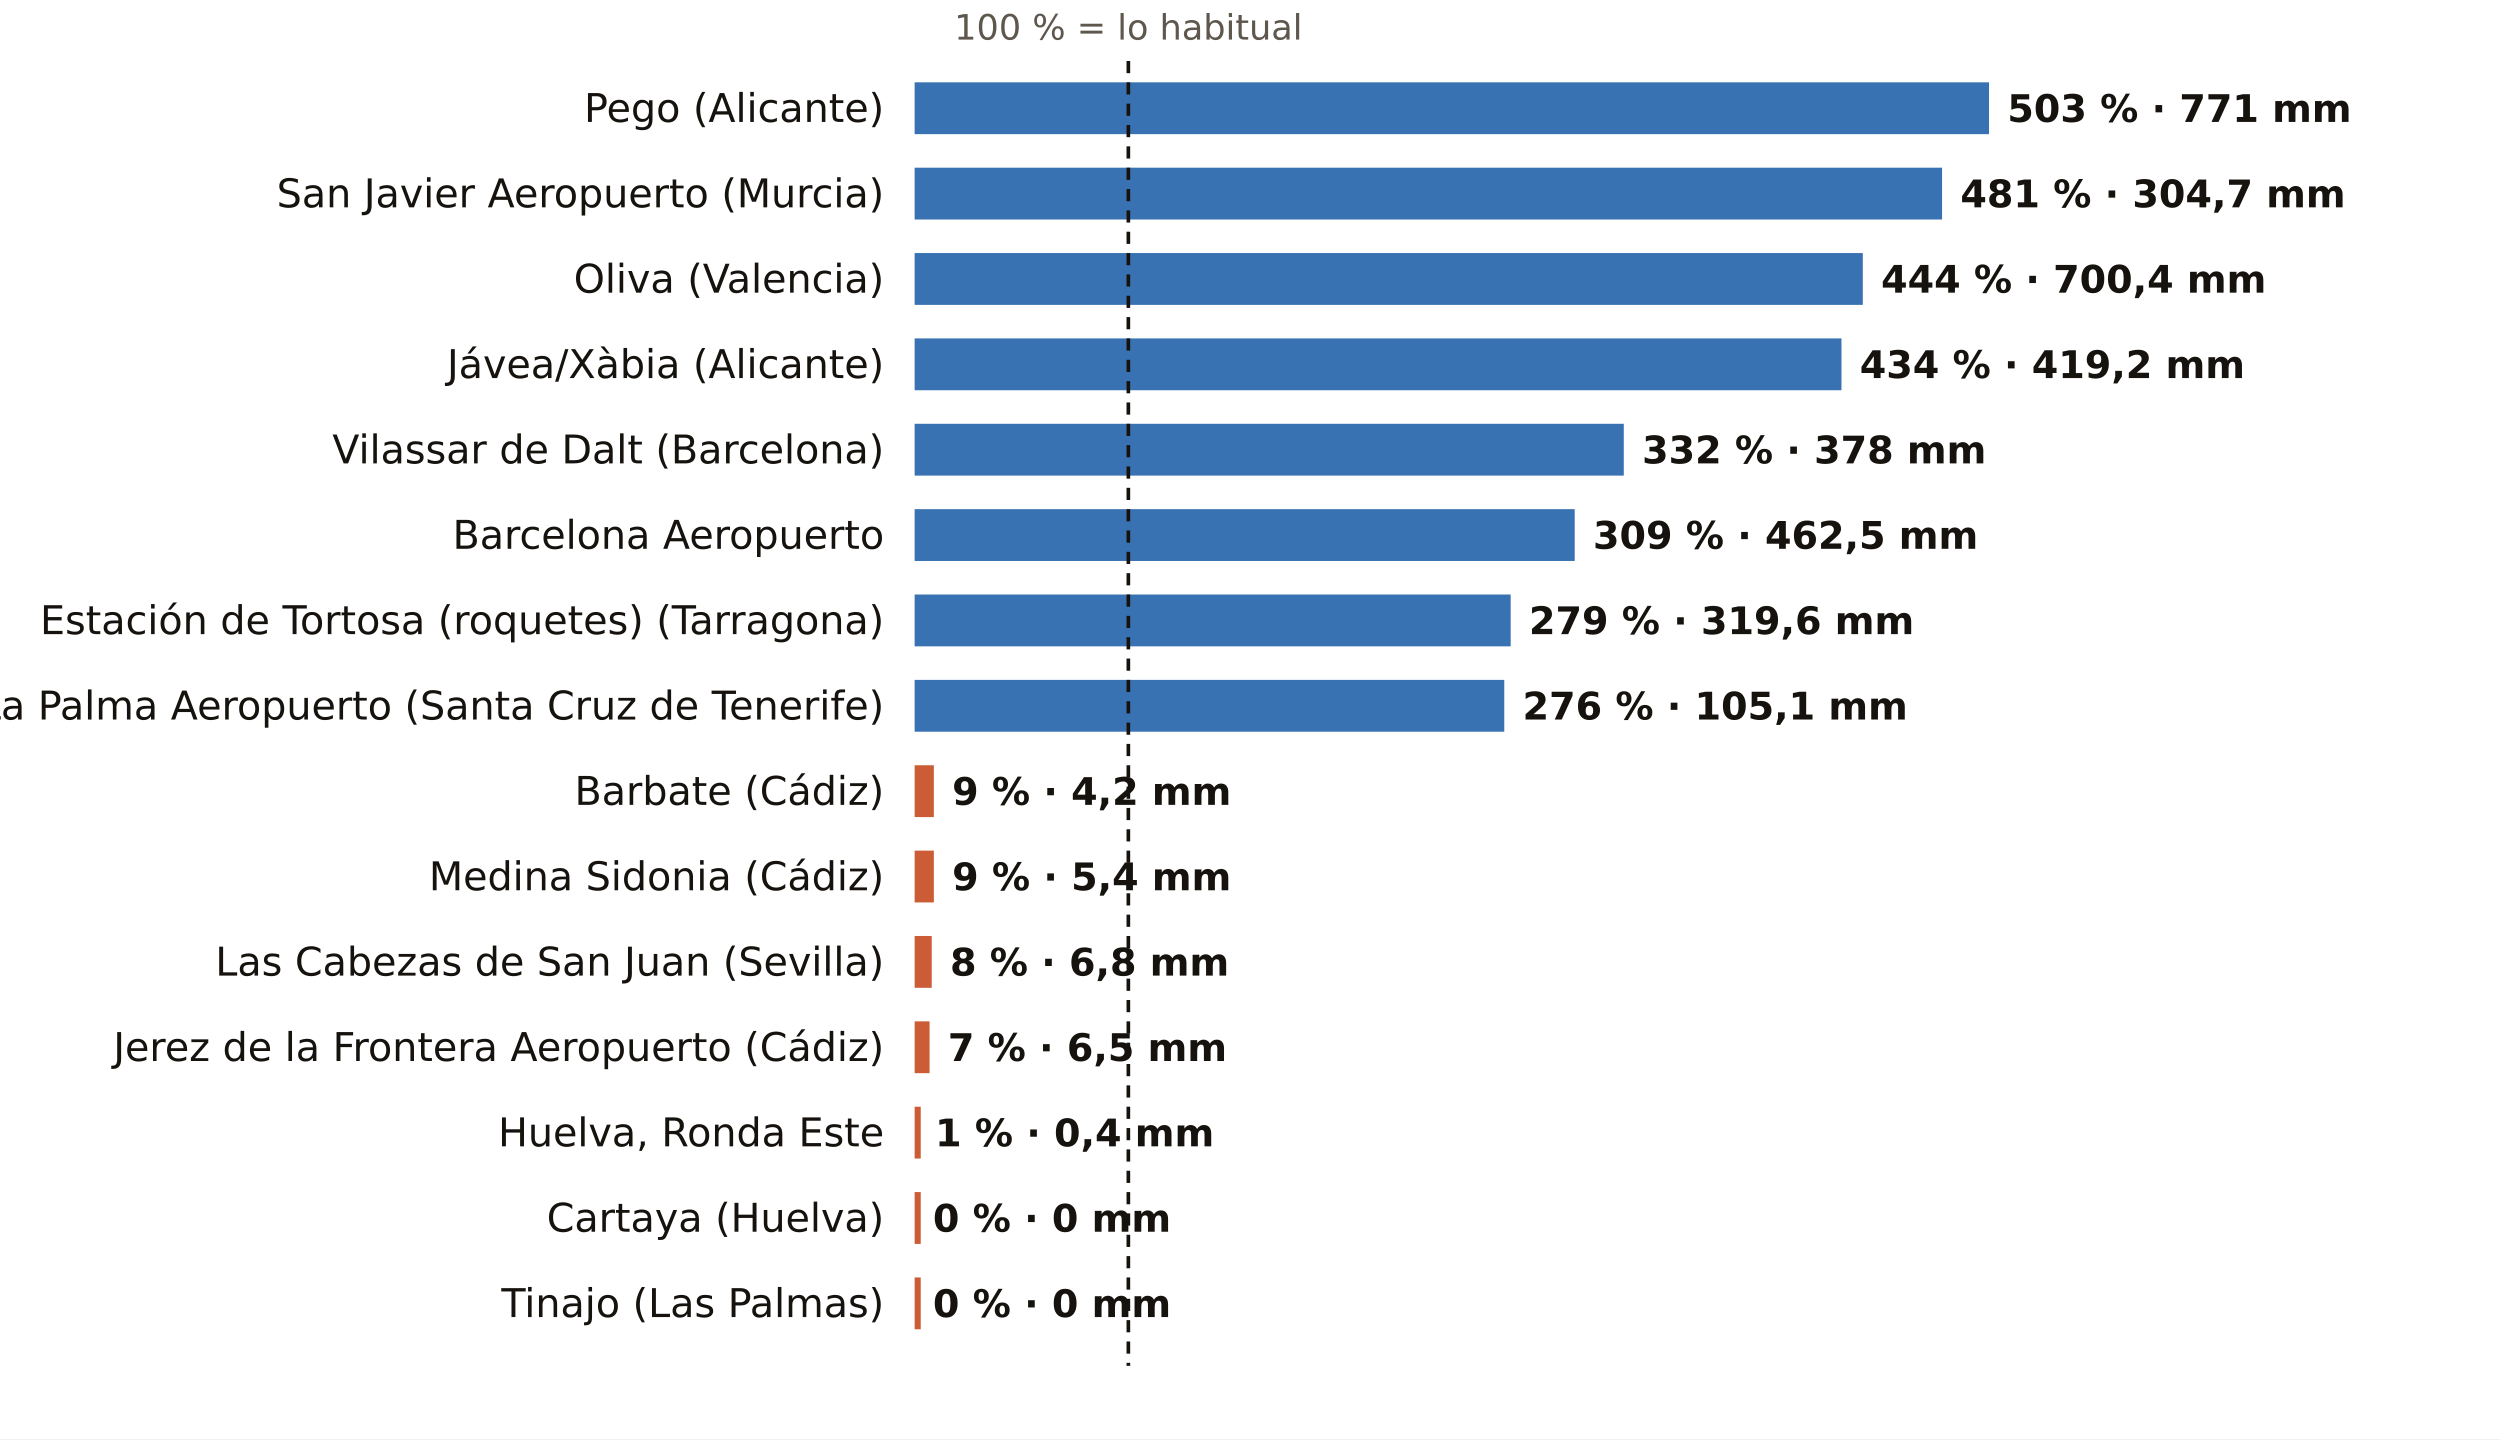
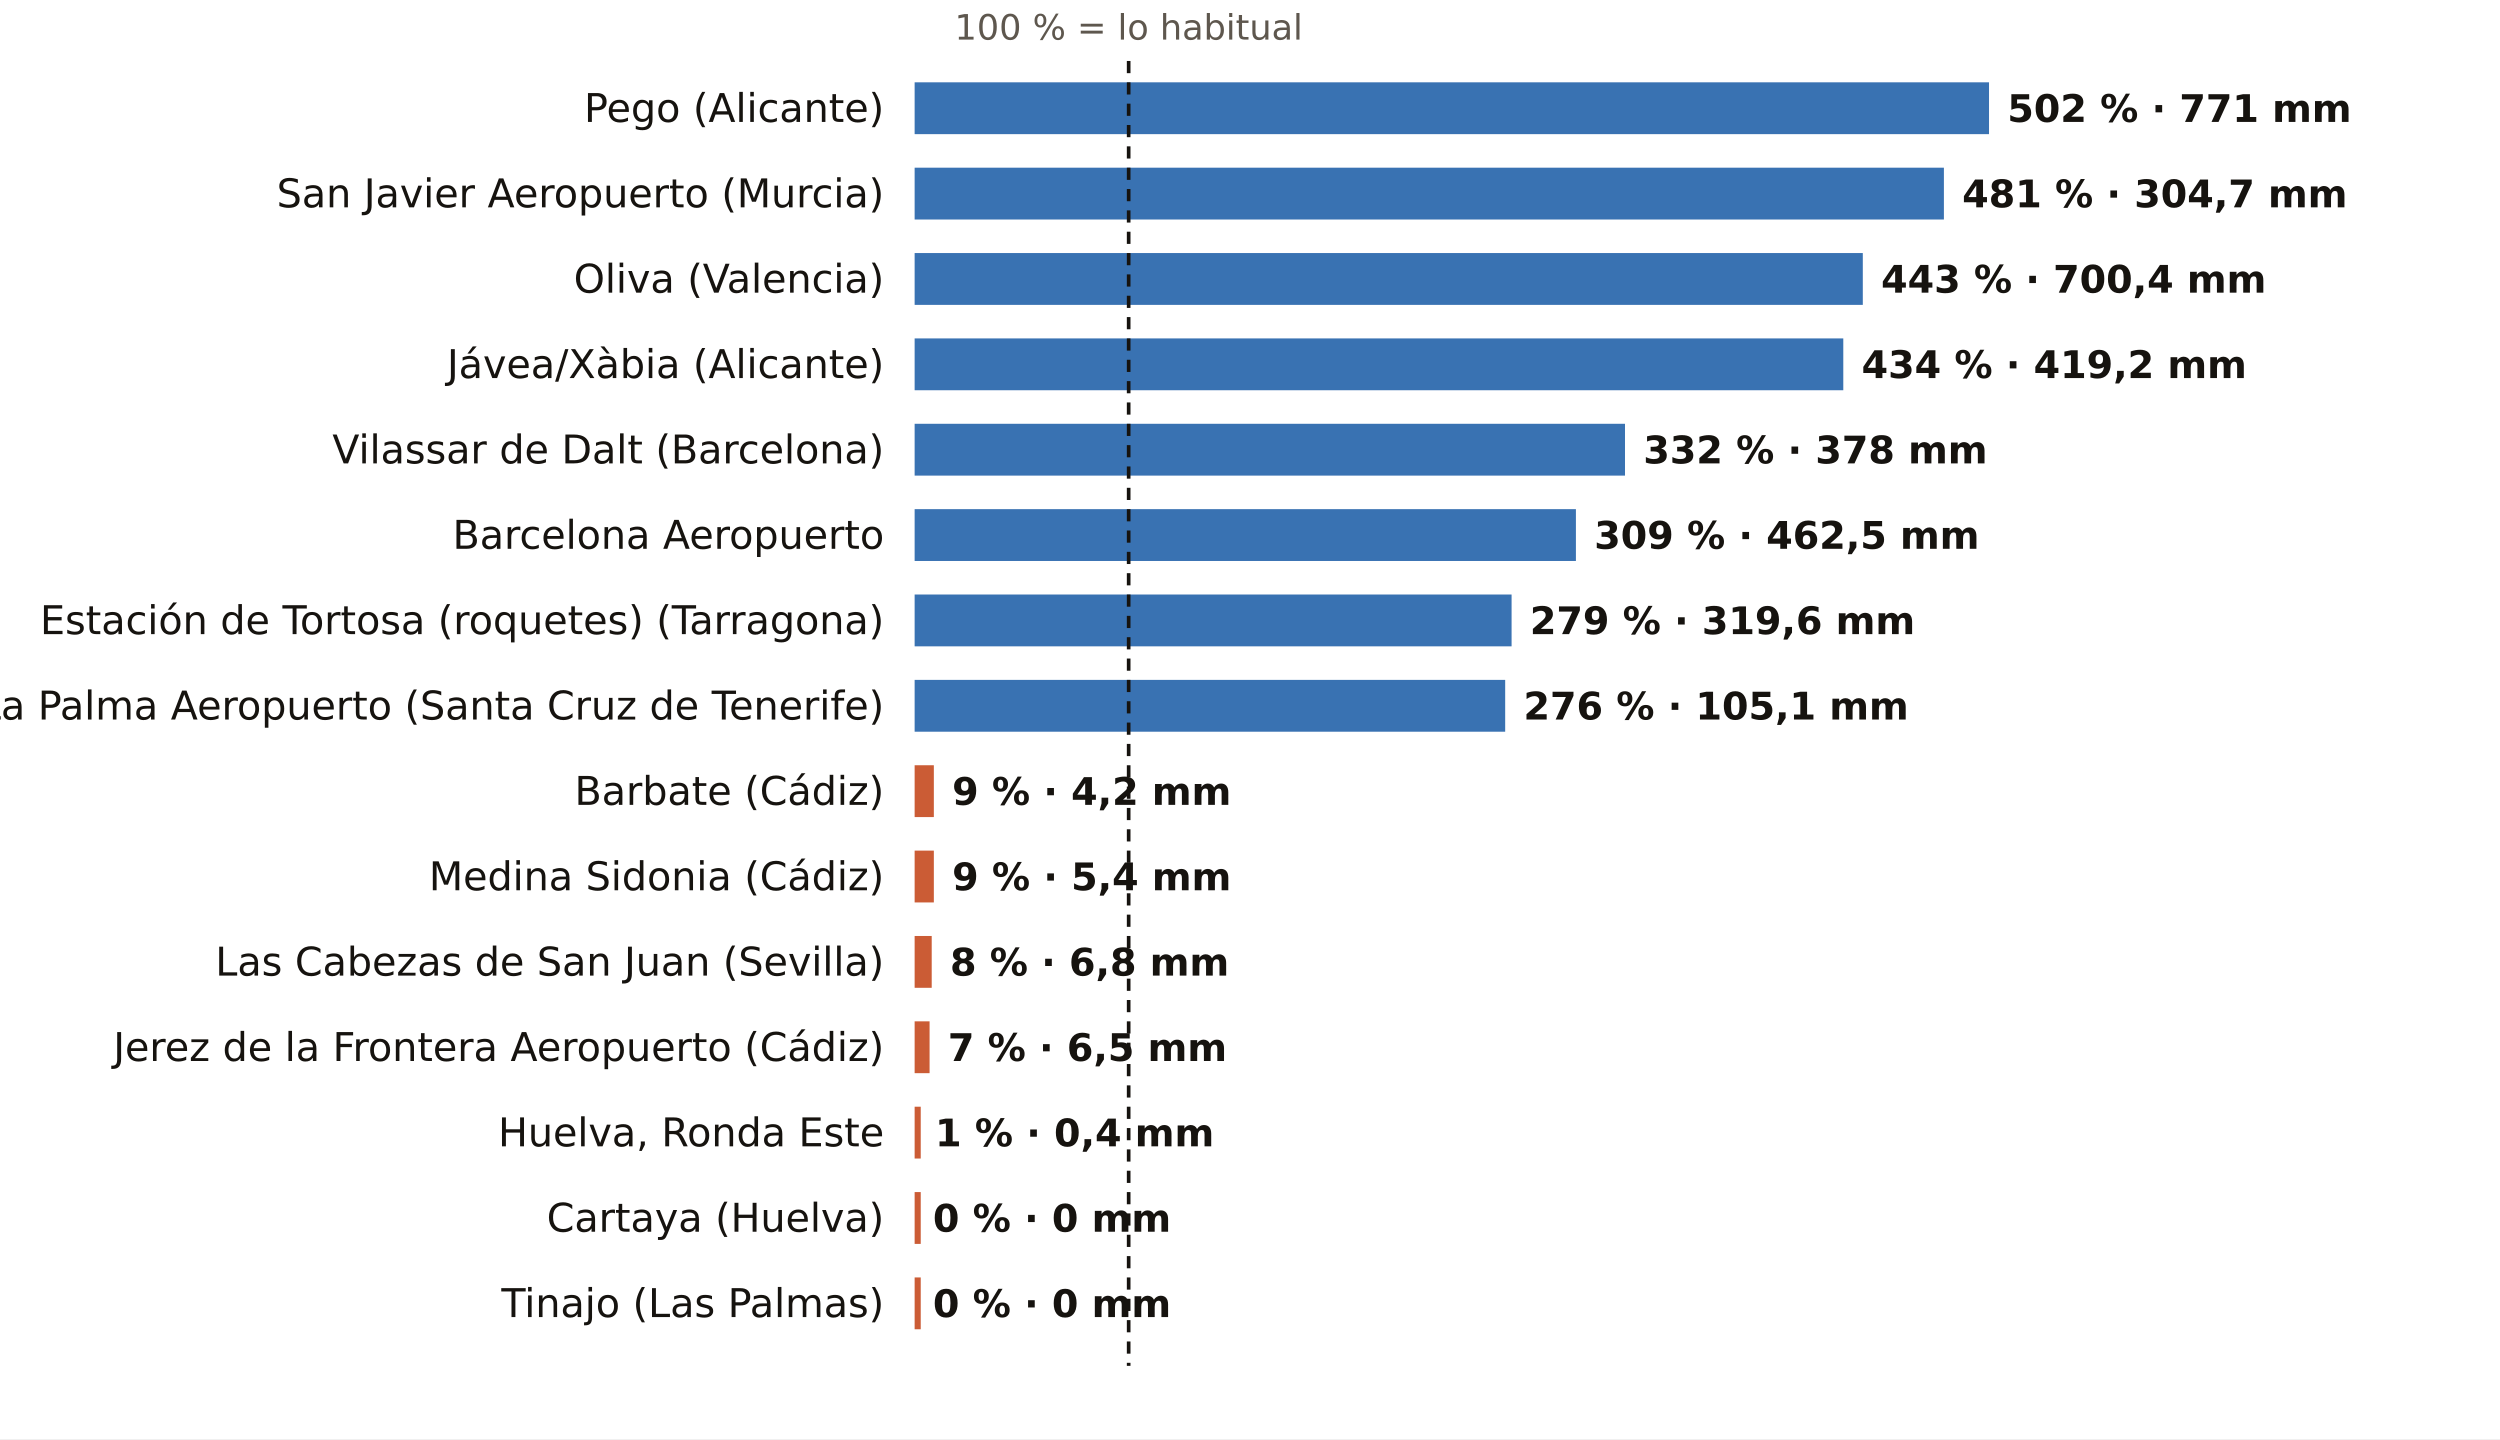
<svg xmlns="http://www.w3.org/2000/svg" viewBox="0 0 820 472" width="820" height="472" role="img" aria-label="El otoño, pluviómetro a pluviómetro: % de lo habitual">
  <rect width="820" height="472" fill="#FFFFFF" />
-   <text x="370.1" y="13.0" font-size="11.5" fill="#5E574E" text-anchor="middle" font-weight="400" font-family="Public Sans, DejaVu Sans, Arial, sans-serif">100 % = lo habitual</text>
+   <text x="370.2" y="13.0" font-size="11.5" fill="#5E574E" text-anchor="middle" font-weight="400" font-family="Public Sans, DejaVu Sans, Arial, sans-serif">100 % = lo habitual</text>
  <text x="290.0" y="40.0" font-size="13" fill="#16130F" text-anchor="end" font-weight="500" font-family="Public Sans, DejaVu Sans, Arial, sans-serif">Pego (Alicante)</text>
  <rect x="300" y="27" width="352.4" height="17" fill="#1F5FA8" opacity="0.88" />
-   <text x="658.4" y="40.0" font-size="12.5" fill="#16130F" text-anchor="start" font-weight="600" font-family="Public Sans, DejaVu Sans, Arial, sans-serif">503 % · 771 mm</text>
+   <text x="658.4" y="40.0" font-size="12.5" fill="#16130F" text-anchor="start" font-weight="600" font-family="Public Sans, DejaVu Sans, Arial, sans-serif">502 % · 771 mm</text>
  <text x="290.0" y="68.0" font-size="13" fill="#16130F" text-anchor="end" font-weight="500" font-family="Public Sans, DejaVu Sans, Arial, sans-serif">San Javier Aeropuerto (Murcia)</text>
-   <rect x="300" y="55" width="337.0" height="17" fill="#1F5FA8" opacity="0.88" />
-   <text x="643.0" y="68.0" font-size="12.5" fill="#16130F" text-anchor="start" font-weight="600" font-family="Public Sans, DejaVu Sans, Arial, sans-serif">481 % · 304,7 mm</text>
+   <rect x="300" y="55" width="337.6" height="17" fill="#1F5FA8" opacity="0.88" />
+   <text x="643.6" y="68.0" font-size="12.5" fill="#16130F" text-anchor="start" font-weight="600" font-family="Public Sans, DejaVu Sans, Arial, sans-serif">481 % · 304,7 mm</text>
  <text x="290.0" y="96.0" font-size="13" fill="#16130F" text-anchor="end" font-weight="500" font-family="Public Sans, DejaVu Sans, Arial, sans-serif">Oliva (Valencia)</text>
  <rect x="300" y="83" width="311.0" height="17" fill="#1F5FA8" opacity="0.88" />
-   <text x="617.0" y="96.0" font-size="12.5" fill="#16130F" text-anchor="start" font-weight="600" font-family="Public Sans, DejaVu Sans, Arial, sans-serif">444 % · 700,4 mm</text>
+   <text x="617.0" y="96.0" font-size="12.5" fill="#16130F" text-anchor="start" font-weight="600" font-family="Public Sans, DejaVu Sans, Arial, sans-serif">443 % · 700,4 mm</text>
  <text x="290.0" y="124.0" font-size="13" fill="#16130F" text-anchor="end" font-weight="500" font-family="Public Sans, DejaVu Sans, Arial, sans-serif">Jávea/Xàbia (Alicante)</text>
-   <rect x="300" y="111" width="304.0" height="17" fill="#1F5FA8" opacity="0.88" />
-   <text x="610.0" y="124.0" font-size="12.5" fill="#16130F" text-anchor="start" font-weight="600" font-family="Public Sans, DejaVu Sans, Arial, sans-serif">434 % · 419,2 mm</text>
+   <rect x="300" y="111" width="304.6" height="17" fill="#1F5FA8" opacity="0.88" />
+   <text x="610.6" y="124.0" font-size="12.5" fill="#16130F" text-anchor="start" font-weight="600" font-family="Public Sans, DejaVu Sans, Arial, sans-serif">434 % · 419,2 mm</text>
  <text x="290.0" y="152.0" font-size="13" fill="#16130F" text-anchor="end" font-weight="500" font-family="Public Sans, DejaVu Sans, Arial, sans-serif">Vilassar de Dalt (Barcelona)</text>
-   <rect x="300" y="139" width="232.6" height="17" fill="#1F5FA8" opacity="0.88" />
-   <text x="538.6" y="152.0" font-size="12.5" fill="#16130F" text-anchor="start" font-weight="600" font-family="Public Sans, DejaVu Sans, Arial, sans-serif">332 % · 378 mm</text>
+   <rect x="300" y="139" width="233.0" height="17" fill="#1F5FA8" opacity="0.88" />
+   <text x="539.0" y="152.0" font-size="12.5" fill="#16130F" text-anchor="start" font-weight="600" font-family="Public Sans, DejaVu Sans, Arial, sans-serif">332 % · 378 mm</text>
  <text x="290.0" y="180.0" font-size="13" fill="#16130F" text-anchor="end" font-weight="500" font-family="Public Sans, DejaVu Sans, Arial, sans-serif">Barcelona Aeropuerto</text>
-   <rect x="300" y="167" width="216.5" height="17" fill="#1F5FA8" opacity="0.88" />
-   <text x="522.5" y="180.0" font-size="12.5" fill="#16130F" text-anchor="start" font-weight="600" font-family="Public Sans, DejaVu Sans, Arial, sans-serif">309 % · 462,5 mm</text>
+   <rect x="300" y="167" width="216.9" height="17" fill="#1F5FA8" opacity="0.88" />
+   <text x="522.9" y="180.0" font-size="12.5" fill="#16130F" text-anchor="start" font-weight="600" font-family="Public Sans, DejaVu Sans, Arial, sans-serif">309 % · 462,5 mm</text>
  <text x="290.0" y="208.0" font-size="13" fill="#16130F" text-anchor="end" font-weight="500" font-family="Public Sans, DejaVu Sans, Arial, sans-serif">Estación de Tortosa (roquetes) (Tarragona)</text>
-   <rect x="300" y="195" width="195.5" height="17" fill="#1F5FA8" opacity="0.88" />
-   <text x="501.5" y="208.0" font-size="12.5" fill="#16130F" text-anchor="start" font-weight="600" font-family="Public Sans, DejaVu Sans, Arial, sans-serif">279 % · 319,6 mm</text>
+   <rect x="300" y="195" width="195.8" height="17" fill="#1F5FA8" opacity="0.88" />
+   <text x="501.8" y="208.0" font-size="12.5" fill="#16130F" text-anchor="start" font-weight="600" font-family="Public Sans, DejaVu Sans, Arial, sans-serif">279 % · 319,6 mm</text>
  <text x="290.0" y="236.0" font-size="13" fill="#16130F" text-anchor="end" font-weight="500" font-family="Public Sans, DejaVu Sans, Arial, sans-serif">La Palma Aeropuerto (Santa Cruz de Tenerife)</text>
-   <rect x="300" y="223" width="193.4" height="17" fill="#1F5FA8" opacity="0.88" />
-   <text x="499.4" y="236.0" font-size="12.5" fill="#16130F" text-anchor="start" font-weight="600" font-family="Public Sans, DejaVu Sans, Arial, sans-serif">276 % · 105,1 mm</text>
+   <rect x="300" y="223" width="193.7" height="17" fill="#1F5FA8" opacity="0.88" />
+   <text x="499.7" y="236.0" font-size="12.5" fill="#16130F" text-anchor="start" font-weight="600" font-family="Public Sans, DejaVu Sans, Arial, sans-serif">276 % · 105,1 mm</text>
  <text x="290.0" y="264.0" font-size="13" fill="#16130F" text-anchor="end" font-weight="500" font-family="Public Sans, DejaVu Sans, Arial, sans-serif">Barbate (Cádiz)</text>
  <rect x="300" y="251" width="6.3" height="17" fill="#C4461A" opacity="0.88" />
  <text x="312.3" y="264.0" font-size="12.5" fill="#16130F" text-anchor="start" font-weight="600" font-family="Public Sans, DejaVu Sans, Arial, sans-serif">9 % · 4,2 mm</text>
  <text x="290.0" y="292.0" font-size="13" fill="#16130F" text-anchor="end" font-weight="500" font-family="Public Sans, DejaVu Sans, Arial, sans-serif">Medina Sidonia (Cádiz)</text>
  <rect x="300" y="279" width="6.3" height="17" fill="#C4461A" opacity="0.88" />
  <text x="312.3" y="292.0" font-size="12.5" fill="#16130F" text-anchor="start" font-weight="600" font-family="Public Sans, DejaVu Sans, Arial, sans-serif">9 % · 5,4 mm</text>
  <text x="290.0" y="320.0" font-size="13" fill="#16130F" text-anchor="end" font-weight="500" font-family="Public Sans, DejaVu Sans, Arial, sans-serif">Las Cabezas de San Juan (Sevilla)</text>
  <rect x="300" y="307" width="5.6" height="17" fill="#C4461A" opacity="0.88" />
  <text x="311.6" y="320.0" font-size="12.5" fill="#16130F" text-anchor="start" font-weight="600" font-family="Public Sans, DejaVu Sans, Arial, sans-serif">8 % · 6,8 mm</text>
  <text x="290.0" y="348.0" font-size="13" fill="#16130F" text-anchor="end" font-weight="500" font-family="Public Sans, DejaVu Sans, Arial, sans-serif">Jerez de la Frontera Aeropuerto (Cádiz)</text>
  <rect x="300" y="335" width="4.9" height="17" fill="#C4461A" opacity="0.88" />
  <text x="310.9" y="348.0" font-size="12.5" fill="#16130F" text-anchor="start" font-weight="600" font-family="Public Sans, DejaVu Sans, Arial, sans-serif">7 % · 6,5 mm</text>
  <text x="290.0" y="376.0" font-size="13" fill="#16130F" text-anchor="end" font-weight="500" font-family="Public Sans, DejaVu Sans, Arial, sans-serif">Huelva, Ronda Este</text>
  <rect x="300" y="363" width="2.0" height="17" fill="#C4461A" opacity="0.88" />
  <text x="306.7" y="376.0" font-size="12.5" fill="#16130F" text-anchor="start" font-weight="600" font-family="Public Sans, DejaVu Sans, Arial, sans-serif">1 % · 0,4 mm</text>
  <text x="290.0" y="404.0" font-size="13" fill="#16130F" text-anchor="end" font-weight="500" font-family="Public Sans, DejaVu Sans, Arial, sans-serif">Cartaya (Huelva)</text>
  <rect x="300" y="391" width="2.0" height="17" fill="#C4461A" opacity="0.88" />
  <text x="306.0" y="404.0" font-size="12.5" fill="#16130F" text-anchor="start" font-weight="600" font-family="Public Sans, DejaVu Sans, Arial, sans-serif">0 % · 0 mm</text>
  <text x="290.0" y="432.0" font-size="13" fill="#16130F" text-anchor="end" font-weight="500" font-family="Public Sans, DejaVu Sans, Arial, sans-serif">Tinajo (Las Palmas)</text>
  <rect x="300" y="419" width="2.0" height="17" fill="#C4461A" opacity="0.88" />
  <text x="306.0" y="432.0" font-size="12.5" fill="#16130F" text-anchor="start" font-weight="600" font-family="Public Sans, DejaVu Sans, Arial, sans-serif">0 % · 0 mm</text>
-   <line x1="370.1" x2="370.1" y1="20" y2="448" stroke="#16130F" stroke-width="1.2" stroke-dasharray="4 3" />
+   <line x1="370.2" x2="370.2" y1="20" y2="448" stroke="#16130F" stroke-width="1.2" stroke-dasharray="4 3" />
</svg>
